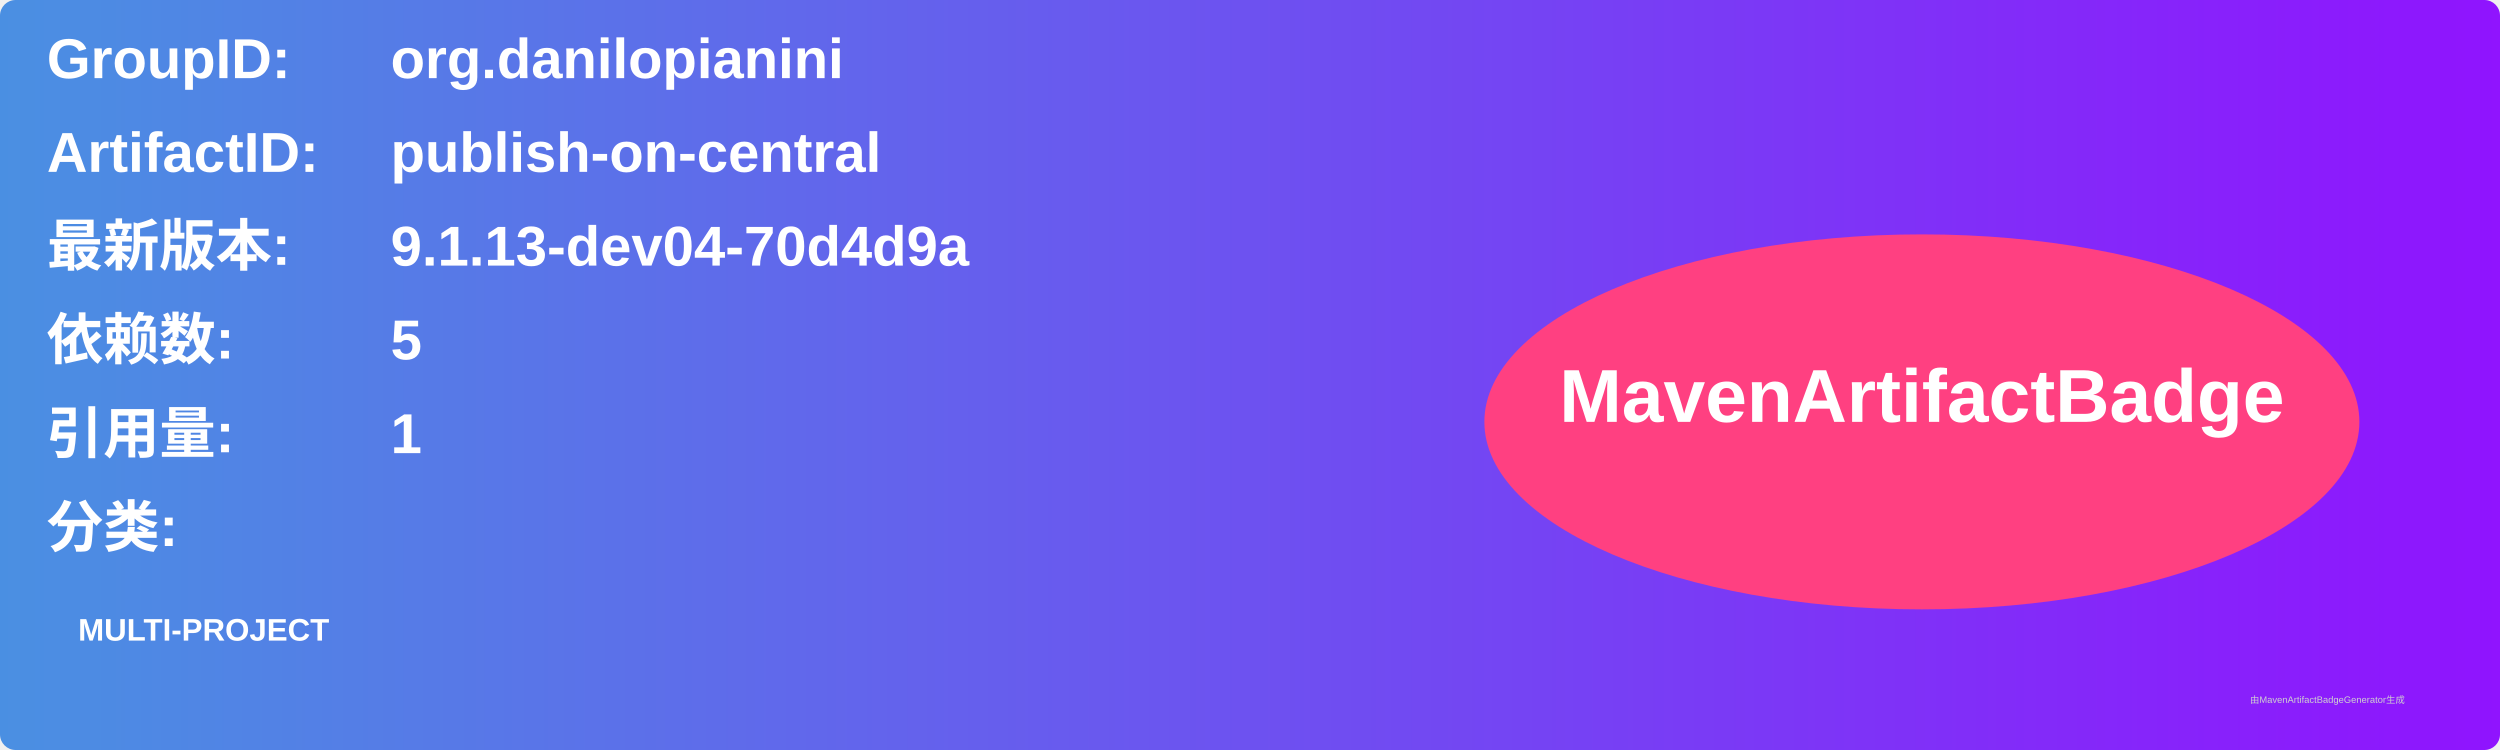
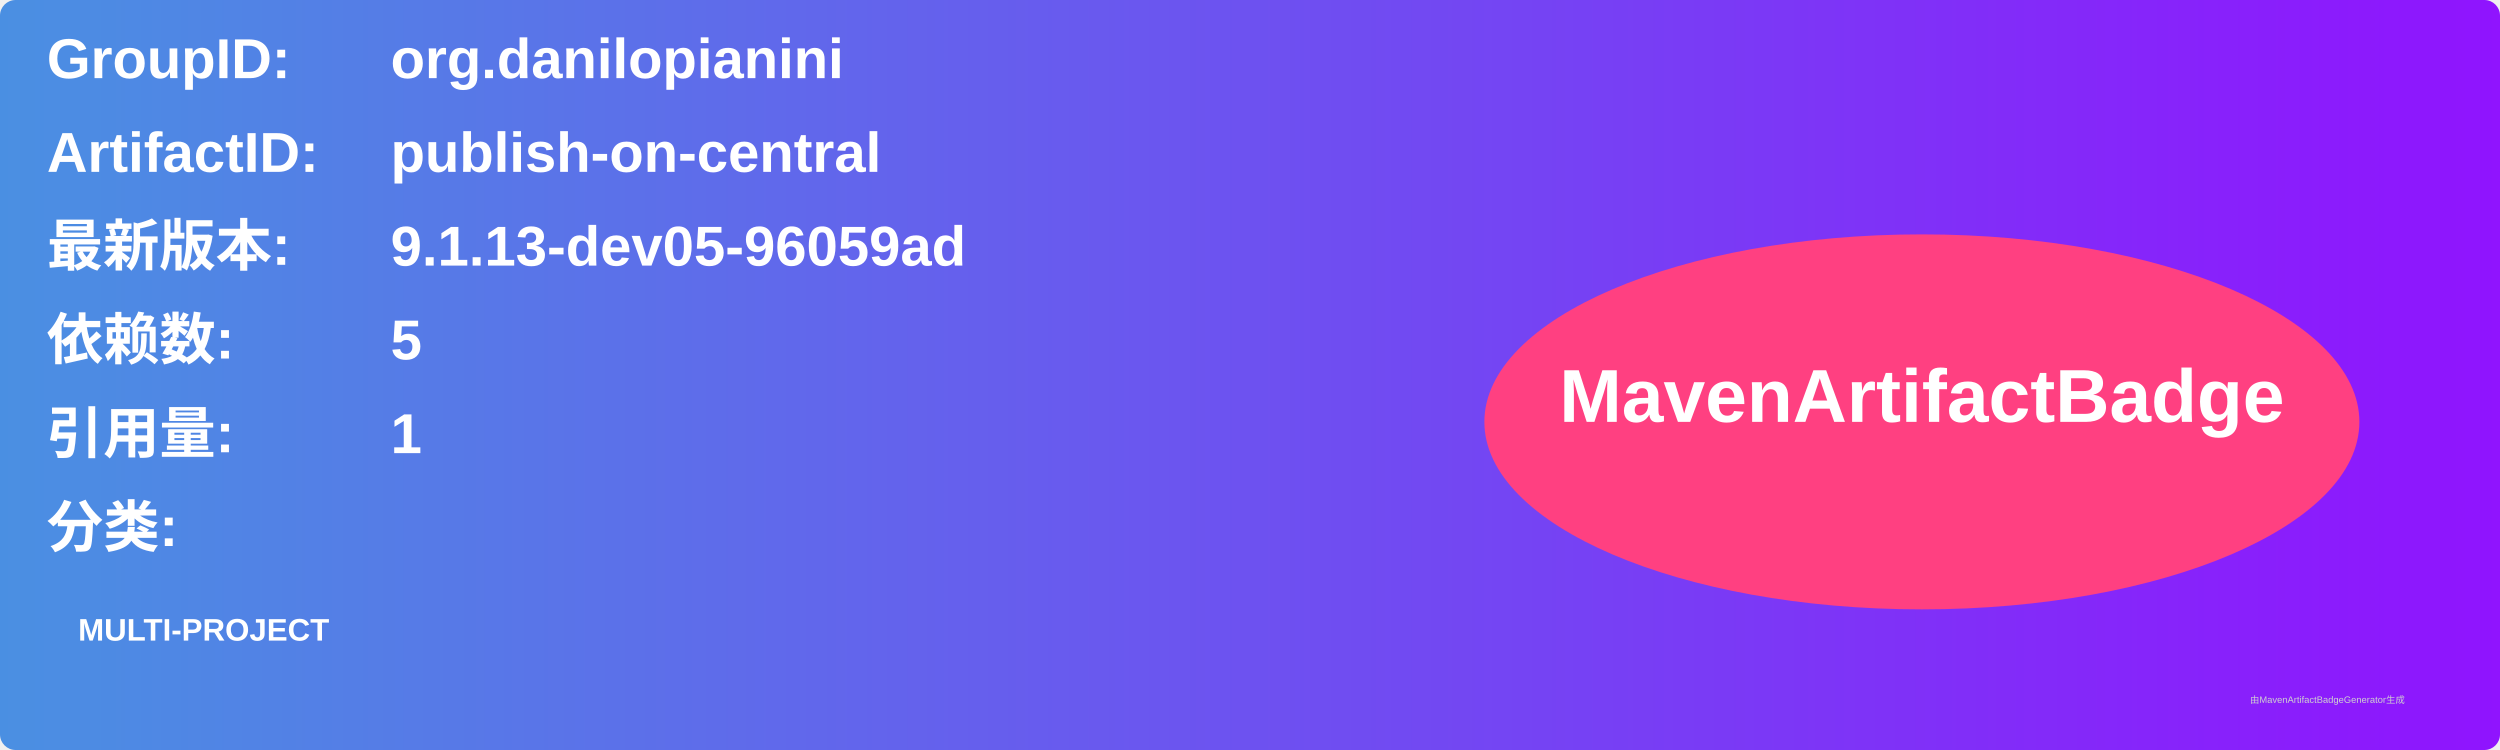
<svg xmlns="http://www.w3.org/2000/svg" width="800" height="240" viewBox="0 0 800 240">
  <linearGradient id="grad" x1="0%" y1="0%" x2="100%" y2="0%">
    <stop offset="0%" stop-color="#4a90e2" />
    <stop offset="100%" stop-color="#9013fe" />
  </linearGradient>
  <rect width="100%" height="100%" rx="5" ry="5" fill="url(#grad)" />
  <g transform="translate(15, 15)">
    <text x="0" y="10" font-family="Arial" font-size="18" fill="white" font-weight="bold" width="260">GroupID:</text>
    <text x="110" y="10" font-family="Arial" font-size="18" fill="white" font-weight="bold" width="460">org.danilopianini</text>
    <text x="0" y="40" font-family="Arial" font-size="18" fill="white" font-weight="bold" width="260">ArtifactID:</text>
    <text x="110" y="40" font-family="Arial" font-size="18" fill="white" font-weight="bold" width="460">publish-on-central</text>
    <text x="0" y="70" font-family="Arial" font-size="18" fill="white" font-weight="bold">最新版本:</text>
    <text x="110" y="70" font-family="Arial" font-size="18" fill="white" font-weight="bold">
-       <tspan font-weight="bold">9.1.13-dev04-70d4d9a</tspan>
+       <tspan font-weight="bold">9.1.13-dev05-96059ad</tspan>
    </text>
    <text x="0" y="100" font-family="Arial" font-size="18" fill="white" font-weight="bold">依赖数: </text>
    <text x="110" y="100" font-family="Arial" font-size="18" fill="white">
      <tspan font-weight="bold">5</tspan>
    </text>
    <text x="0" y="130" font-family="Arial" font-size="18" fill="white" font-weight="bold">引用量: </text>
    <text x="110" y="130" font-family="Arial" font-size="18" fill="white">
      <tspan font-weight="bold">1</tspan>
    </text>
    <text x="0" y="160" font-family="Arial" font-size="18" fill="white" font-weight="bold">分类:</text>
    <text x="10" y="190" font-family="Arial" font-size="10" fill="white">
      <tspan font-weight="bold">MULTI-PROJECT</tspan>
    </text>
    <ellipse cx="600" cy="120" rx="140" ry="60" fill="#ff4081" />
    <text x="600" y="120" text-anchor="middle" font-family="Arial" font-size="24" fill="white" font-weight="bold">MavenArtifactBadge</text>
  </g>
  <text x="720" y="225" font-family="Arial" font-size="3" fill="#d0d0d0">由MavenArtifactBadgeGenerator生成</text>
</svg>
